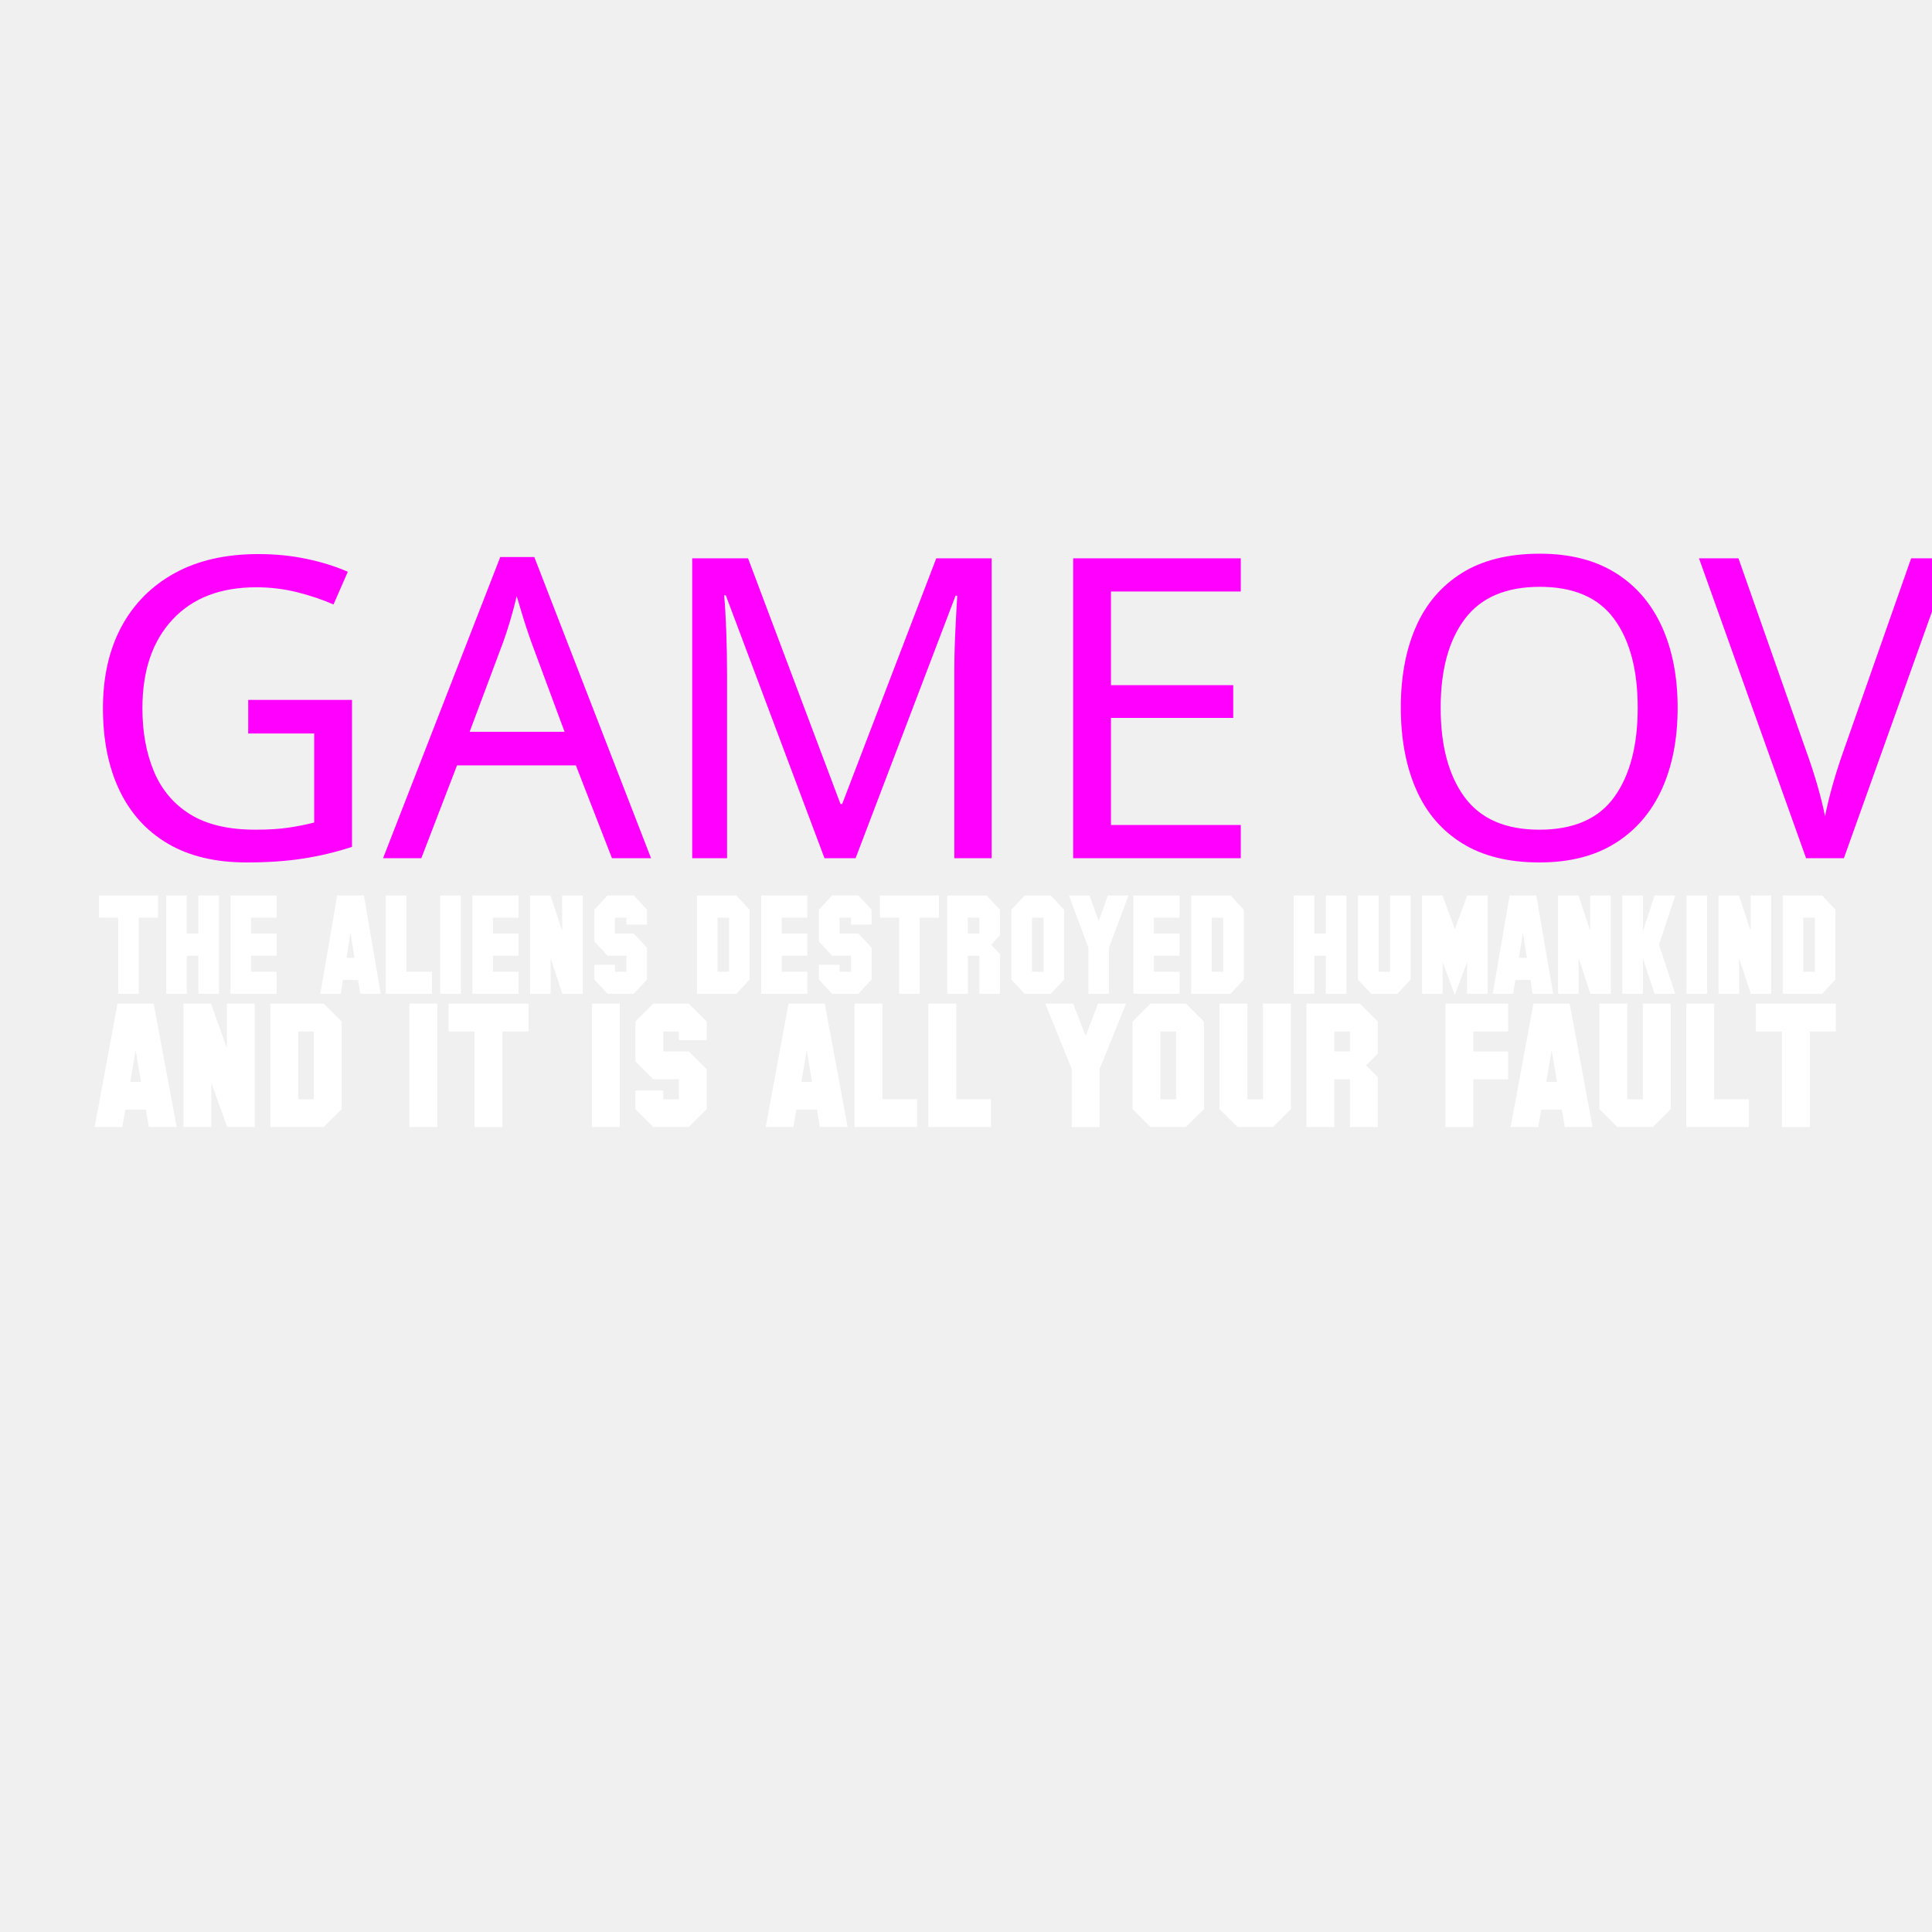
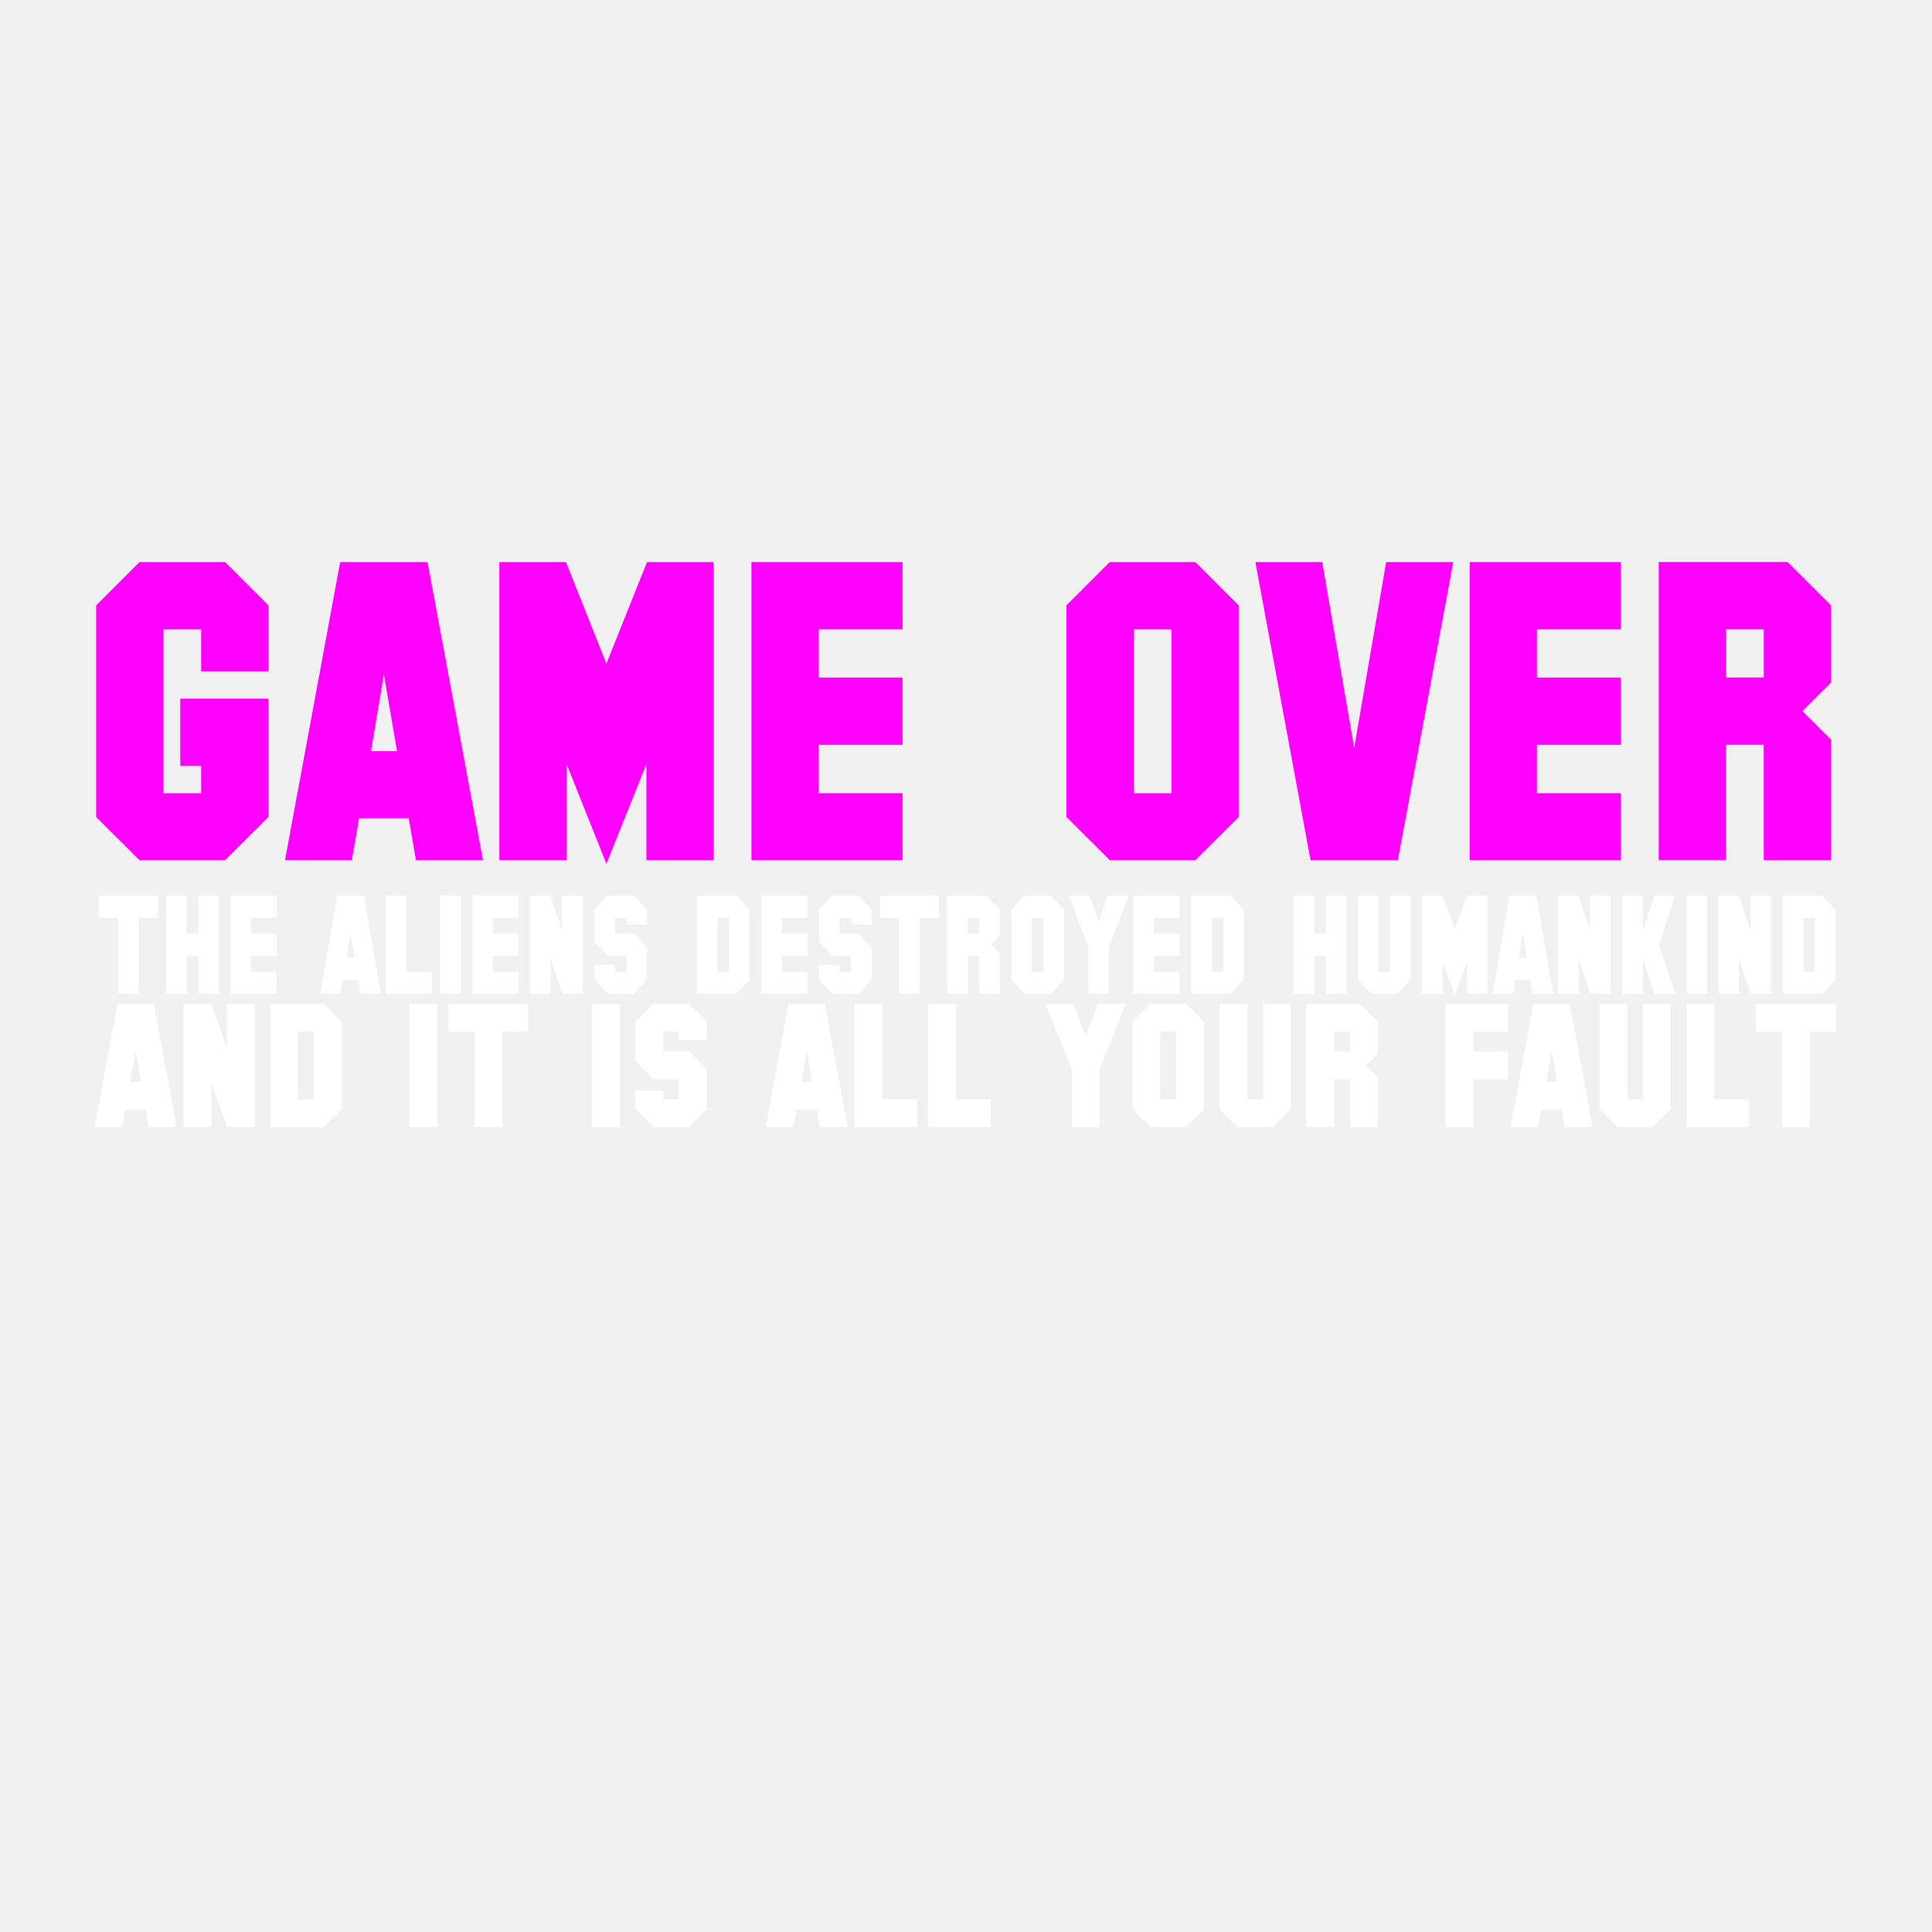
- <svg xmlns="http://www.w3.org/2000/svg" enable-background="new 0 0 400 400" viewBox="0 0 400 400">
-   <text fill="#f0f" font-family="'SFCollegiateSolid-Bold'" font-size="86.962" transform="translate(16.0005 177.6841)">GAME OVER</text>
-   <g fill="#fff">
-     <path d="m32.71 189.99h-3.98v15.76h-4.26v-15.76h-3.98v-4.59h12.22z" />
-     <path d="m45.33 205.75h-4.26v-7.87h-2.39v7.87h-4.26v-20.35h4.26v7.89h2.39v-7.89h4.26z" />
-     <path d="m57.28 205.75h-9.56v-20.35h9.56v4.59h-5.31v3.29h5.31v4.59h-5.31v3.31h5.31z" />
-     <path d="m78.83 205.75h-4.24l-.45-2.86h-3.14l-.45 2.86h-4.23l3.49-20.35h5.53zm-5.43-7.44-.83-5.24-.82 5.24z" />
-     <path d="m89.43 205.75h-9.56v-20.35h4.26v15.78h5.31v4.57z" />
-     <path d="m95.41 205.75h-4.26v-20.35h4.26z" />
-     <path d="m107.36 205.75h-9.56v-20.35h9.56v4.59h-5.31v3.29h5.31v4.59h-5.31v3.31h5.31z" />
-     <path d="m120.66 205.75h-4.22l-2.43-7.32v7.32h-4.26v-20.35h4.22l2.43 7.34v-7.34h4.26z" />
-     <path d="m133.95 202.81-2.74 2.94h-5.42l-2.74-2.94v-3.07h4.26v1.44h2.39v-3.31h-3.91l-2.74-2.95v-6.57l2.74-2.96h5.42l2.74 2.96v3.07h-4.26v-1.43h-2.39v3.29h3.91l2.74 2.95z" />
-     <path d="m155.2 202.81-2.74 2.94h-8.16v-20.35h8.16l2.74 2.96zm-4.26-1.63v-11.19h-2.39v11.19z" />
-     <path d="m167.15 205.75h-9.56v-20.35h9.56v4.59h-5.31v3.29h5.31v4.59h-5.31v3.31h5.31z" />
-     <path d="m180.45 202.81-2.74 2.94h-5.42l-2.74-2.94v-3.07h4.26v1.44h2.39v-3.31h-3.91l-2.74-2.95v-6.57l2.74-2.96h5.42l2.74 2.96v3.07h-4.25v-1.43h-2.39v3.29h3.91l2.74 2.95v6.58z" />
-     <path d="m194.39 189.99h-3.98v15.76h-4.25v-15.76h-3.98v-4.59h12.22v4.59z" />
-     <path d="m207.02 205.75h-4.25v-7.87h-2.39v7.87h-4.26v-20.35h8.16l2.74 2.96v5.28l-1.8 1.95 1.8 1.95zm-4.26-12.47v-3.29h-2.39v3.29z" />
-     <path d="m220.3 202.81-2.74 2.94h-5.42l-2.74-2.94v-14.45l2.74-2.96h5.42l2.74 2.96zm-4.25-1.63v-11.19h-2.39v11.19z" />
-     <path d="m233.65 185.4-4.05 10.78v9.57h-4.26v-9.57l-4.03-10.78h4.26l1.91 5.34 1.89-5.34z" />
-     <path d="m244.21 205.75h-9.56v-20.35h9.56v4.59h-5.31v3.29h5.31v4.59h-5.31v3.31h5.31z" />
-     <path d="m257.51 202.81-2.74 2.94h-8.16v-20.35h8.16l2.74 2.96zm-4.25-1.63v-11.19h-2.39v11.19z" />
-     <path d="m278.76 205.75h-4.25v-7.87h-2.39v7.87h-4.26v-20.35h4.26v7.89h2.39v-7.89h4.25z" />
-     <path d="m292.05 202.81-2.74 2.94h-5.42l-2.74-2.94v-17.41h4.26v15.78h2.39v-15.78h4.25z" />
-     <path d="m307.99 205.75h-4.25v-6.55l-2.53 6.81-2.52-6.81v6.55h-4.26v-20.35h4.22l2.56 6.93 2.57-6.93h4.22v20.35z" />
-     <path d="m321.57 205.75h-4.24l-.45-2.86h-3.14l-.45 2.86h-4.23l3.49-20.35h5.53zm-5.44-7.44-.83-5.24-.82 5.24z" />
-     <path d="m333.5 205.75h-4.22l-2.43-7.32v7.32h-4.26v-20.35h4.22l2.43 7.34v-7.34h4.25v20.35z" />
-     <path d="m346.84 205.75h-4.27l-2.43-7.32v7.32h-4.26v-20.35h4.26v7.34l2.43-7.34h4.27l-3.36 10.18z" />
-     <path d="m353.43 205.75h-4.26v-20.35h4.26z" />
-     <path d="m366.71 205.75h-4.22l-2.43-7.32v7.32h-4.26v-20.35h4.22l2.43 7.34v-7.34h4.25v20.35z" />
-     <path d="m380 202.81-2.74 2.94h-8.16v-20.35h8.16l2.74 2.96zm-4.25-1.63v-11.19h-2.39v11.19z" />
-     <path d="m36.57 233.33h-5.75l-.62-3.59h-4.25l-.62 3.59h-5.73l4.73-25.54h7.49zm-7.37-9.33-1.12-6.57-1.11 6.57z" />
-     <path d="m52.74 233.33h-5.71l-3.29-9.19v9.19h-5.77v-25.54h5.71l3.29 9.21v-9.21h5.77z" />
-     <path d="m70.74 229.64-3.71 3.69h-11.06v-25.54h11.06l3.71 3.71zm-5.77-2.04v-14.04h-3.23v14.04z" />
-     <path d="m90.53 233.33h-5.77v-25.54h5.77z" />
-     <path d="m109.43 213.56h-5.4v19.78h-5.77v-19.78h-5.4v-5.77h16.56v5.77z" />
-     <path d="m128.32 233.33h-5.77v-25.54h5.77z" />
-     <path d="m146.32 229.64-3.71 3.69h-7.35l-3.71-3.69v-3.85h5.77v1.81h3.23v-4.15h-5.29l-3.71-3.71v-8.24l3.71-3.71h7.35l3.71 3.71v3.85h-5.77v-1.79h-3.23v4.13h5.29l3.71 3.71z" />
-     <path d="m175.5 233.33h-5.75l-.62-3.59h-4.25l-.62 3.59h-5.73l4.73-25.54h7.49zm-7.36-9.33-1.12-6.57-1.11 6.57z" />
-     <path d="m189.87 233.33h-12.95v-25.54h5.77v19.81h7.19v5.73z" />
-     <path d="m205.16 233.33h-12.96v-25.54h5.77v19.81h7.19z" />
-     <path d="m233.14 207.79-5.48 13.54v12.01h-5.77v-12.01l-5.47-13.54h5.77l2.58 6.7 2.57-6.7z" />
-     <path d="m249.26 229.64-3.71 3.69h-7.35l-3.71-3.69v-18.14l3.71-3.71h7.35l3.71 3.71zm-5.76-2.04v-14.04h-3.23v14.04z" />
-     <path d="m267.26 229.64-3.71 3.69h-7.35l-3.71-3.69v-21.85h5.77v19.81h3.23v-19.81h5.77z" />
-     <path d="m285.26 233.33h-5.77v-9.88h-3.23v9.88h-5.77v-25.54h11.06l3.71 3.71v6.63l-2.44 2.44 2.44 2.44zm-5.76-15.64v-4.13h-3.23v4.13z" />
-     <path d="m312.24 223.46h-7.19v9.88h-5.77v-25.54h12.96v5.77h-7.19v4.13h7.19z" />
-     <path d="m329.73 233.33h-5.75l-.62-3.59h-4.25l-.62 3.59h-5.73l4.73-25.54h7.49zm-7.36-9.33-1.12-6.57-1.11 6.57z" />
-     <path d="m345.91 229.64-3.71 3.69h-7.35l-3.71-3.69v-21.85h5.77v19.81h3.23v-19.81h5.77z" />
-     <path d="m362.1 233.33h-12.96v-25.54h5.77v19.81h7.19z" />
-     <path d="m380.1 213.56h-5.4v19.78h-5.77v-19.78h-5.4v-5.77h16.56v5.77z" />
+ <svg xmlns="http://www.w3.org/2000/svg" version="1.1" id="Layer_1" x="0px" y="0px" viewBox="0 0 400 400" style="enable-background:new 0 0 400 400;" xml:space="preserve">
+   <style type="text/css">
+ 	.st0{fill:#FF00FF;}
+ 	.st1{fill:#FFFFFF;}
+ </style>
+   <g>
+     <path class="st0" d="M55.58,169.15l-8.96,8.92H28.87l-8.96-8.92v-43.82l8.96-8.96h17.75l8.96,8.96V139H41.65v-8.7h-7.81v33.93h7.81   v-5.69h-4.33v-13.89h18.26V169.15z" />
+     <path class="st0" d="M99.99,178.07H86.11l-1.49-8.66H74.34l-1.49,8.66H59.01l11.42-61.7h18.09L99.99,178.07z M82.2,155.52   l-2.72-15.88l-2.67,15.88H82.2z" />
+     <path class="st0" d="M147.76,178.07h-13.93v-19.87l-8.28,20.64l-8.24-20.64v19.87h-13.93v-61.7h13.8l8.37,21.02l8.41-21.02h13.8   V178.07z" />
+     <path class="st0" d="M186.87,178.07h-31.29v-61.7h31.29v13.93H169.5v9.98h17.37v13.93H169.5v10.02h17.37V178.07z" />
+     <path class="st0" d="M256.46,169.15l-8.96,8.92h-17.75l-8.96-8.92v-43.82l8.96-8.96h17.75l8.96,8.96V169.15z M242.54,164.22V130.3   h-7.81v33.93H242.54z" />
+     <path class="st0" d="M300.88,116.37l-11.46,61.7h-18.09l-11.42-61.7h13.84l6.62,38.47l6.62-38.47H300.88z" />
+     <path class="st0" d="M335.57,178.07h-31.29v-61.7h31.29v13.93H318.2v9.98h17.37v13.93H318.2v10.02h17.37V178.07z" />
+     <path class="st0" d="M379.09,178.07h-13.93V154.2h-7.81v23.86h-13.93v-61.7h26.71l8.96,8.96v16.01l-5.9,5.9l5.9,5.9V178.07z    M365.17,140.27v-9.98h-7.81v9.98H365.17z" />
+   </g>
+   <g>
+     <path class="st1" d="M32.71,189.99h-3.98v15.76h-4.26v-15.76h-3.98v-4.59h12.22V189.99z" />
+     <path class="st1" d="M45.33,205.75h-4.26v-7.87h-2.39v7.87h-4.26V185.4h4.26v7.89h2.39v-7.89h4.26V205.75z" />
+     <path class="st1" d="M57.28,205.75h-9.56V185.4h9.56v4.59h-5.31v3.29h5.31v4.59h-5.31v3.31h5.31V205.75z" />
+     <path class="st1" d="M78.83,205.75h-4.24l-0.45-2.86H71l-0.45,2.86h-4.23l3.49-20.35h5.53L78.83,205.75z M73.4,198.31l-0.83-5.24   l-0.82,5.24H73.4z" />
+     <path class="st1" d="M89.43,205.75h-9.56V185.4h4.26v15.78h5.31V205.75z" />
+     <path class="st1" d="M95.41,205.75h-4.26V185.4h4.26V205.75z" />
+     <path class="st1" d="M107.36,205.75H97.8V185.4h9.56v4.59h-5.31v3.29h5.31v4.59h-5.31v3.31h5.31V205.75z" />
+     <path class="st1" d="M120.66,205.75h-4.22l-2.43-7.32v7.32h-4.26V185.4h4.22l2.43,7.34v-7.34h4.26V205.75z" />
+     <path class="st1" d="M133.95,202.81l-2.74,2.94h-5.42l-2.74-2.94v-3.07h4.26v1.44h2.39v-3.31h-3.91l-2.74-2.95v-6.57l2.74-2.96   h5.42l2.74,2.96v3.07h-4.26v-1.43h-2.39v3.29h3.91l2.74,2.95V202.81z" />
+     <path class="st1" d="M155.2,202.81l-2.74,2.94h-8.16V185.4h8.16l2.74,2.96V202.81z M150.94,201.18v-11.19h-2.39v11.19H150.94z" />
+     <path class="st1" d="M167.15,205.75h-9.56V185.4h9.56v4.59h-5.31v3.29h5.31v4.59h-5.31v3.31h5.31V205.75z" />
+     <path class="st1" d="M180.45,202.81l-2.74,2.94h-5.42l-2.74-2.94v-3.07h4.26v1.44h2.39v-3.31h-3.91l-2.74-2.95v-6.57l2.74-2.96   h5.42l2.74,2.96v3.07h-4.25v-1.43h-2.39v3.29h3.91l2.74,2.95V202.81z" />
+     <path class="st1" d="M194.39,189.99h-3.98v15.76h-4.25v-15.76h-3.98v-4.59h12.22V189.99z" />
+     <path class="st1" d="M207.02,205.75h-4.25v-7.87h-2.39v7.87h-4.26V185.4h8.16l2.74,2.96v5.28l-1.8,1.95l1.8,1.95V205.75z    M202.76,193.28v-3.29h-2.39v3.29H202.76z" />
+     <path class="st1" d="M220.3,202.81l-2.74,2.94h-5.42l-2.74-2.94v-14.45l2.74-2.96h5.42l2.74,2.96V202.81z M216.05,201.18v-11.19   h-2.39v11.19H216.05z" />
+     <path class="st1" d="M233.65,185.4l-4.05,10.78v9.57h-4.26v-9.57l-4.03-10.78h4.26l1.91,5.34l1.89-5.34H233.65z" />
+     <path class="st1" d="M244.21,205.75h-9.56V185.4h9.56v4.59h-5.31v3.29h5.31v4.59h-5.31v3.31h5.31V205.75z" />
+     <path class="st1" d="M257.51,202.81l-2.74,2.94h-8.16V185.4h8.16l2.74,2.96V202.81z M253.26,201.18v-11.19h-2.39v11.19H253.26z" />
+     <path class="st1" d="M278.76,205.75h-4.25v-7.87h-2.39v7.87h-4.26V185.4h4.26v7.89h2.39v-7.89h4.25V205.75z" />
+     <path class="st1" d="M292.05,202.81l-2.74,2.94h-5.42l-2.74-2.94V185.4h4.26v15.78h2.39V185.4h4.25V202.81z" />
+     <path class="st1" d="M307.99,205.75h-4.25v-6.55l-2.53,6.81l-2.52-6.81v6.55h-4.26V185.4h4.22l2.56,6.93l2.57-6.93h4.22V205.75z" />
+     <path class="st1" d="M321.57,205.75h-4.24l-0.45-2.86h-3.14l-0.45,2.86h-4.23l3.49-20.35h5.53L321.57,205.75z M316.13,198.31   l-0.83-5.24l-0.82,5.24H316.13z" />
+     <path class="st1" d="M333.5,205.75h-4.22l-2.43-7.32v7.32h-4.26V185.4h4.22l2.43,7.34v-7.34h4.25V205.75z" />
+     <path class="st1" d="M346.84,205.75h-4.27l-2.43-7.32v7.32h-4.26V185.4h4.26v7.34l2.43-7.34h4.27l-3.36,10.18L346.84,205.75z" />
+     <path class="st1" d="M353.43,205.75h-4.26V185.4h4.26V205.75z" />
+     <path class="st1" d="M366.71,205.75h-4.22l-2.43-7.32v7.32h-4.26V185.4h4.22l2.43,7.34v-7.34h4.25V205.75z" />
+     <path class="st1" d="M380,202.81l-2.74,2.94h-8.16V185.4h8.16l2.74,2.96V202.81z M375.75,201.18v-11.19h-2.39v11.19H375.75z" />
+   </g>
+   <g>
+     <path class="st1" d="M36.57,233.33h-5.75l-0.62-3.59h-4.25l-0.62,3.59H19.6l4.73-25.54h7.49L36.57,233.33z M29.2,224l-1.12-6.57   L26.97,224H29.2z" />
+     <path class="st1" d="M52.74,233.33h-5.71l-3.29-9.19v9.19h-5.77v-25.54h5.71l3.29,9.21v-9.21h5.77V233.33z" />
+     <path class="st1" d="M70.74,229.64l-3.71,3.69H55.97v-25.54h11.06l3.71,3.71V229.64z M64.97,227.6v-14.04h-3.23v14.04H64.97z" />
+     <path class="st1" d="M90.53,233.33h-5.77v-25.54h5.77V233.33z" />
+     <path class="st1" d="M109.43,213.56h-5.4v19.78h-5.77v-19.78h-5.4v-5.77h16.56V213.56z" />
+     <path class="st1" d="M128.32,233.33h-5.77v-25.54h5.77V233.33z" />
+     <path class="st1" d="M146.32,229.64l-3.71,3.69h-7.35l-3.71-3.69v-3.85h5.77v1.81h3.23v-4.15h-5.29l-3.71-3.71v-8.24l3.71-3.71   h7.35l3.71,3.71v3.85h-5.77v-1.79h-3.23v4.13h5.29l3.71,3.71V229.64z" />
+     <path class="st1" d="M175.5,233.33h-5.75l-0.62-3.59h-4.25l-0.62,3.59h-5.73l4.73-25.54h7.49L175.5,233.33z M168.14,224l-1.12-6.57   l-1.11,6.57H168.14z" />
+     <path class="st1" d="M189.87,233.33h-12.95v-25.54h5.77v19.81h7.19V233.33z" />
+     <path class="st1" d="M205.16,233.33H192.2v-25.54h5.77v19.81h7.19V233.33z" />
+     <path class="st1" d="M233.14,207.79l-5.48,13.54v12.01h-5.77v-12.01l-5.47-13.54h5.77l2.58,6.7l2.57-6.7H233.14z" />
+     <path class="st1" d="M249.26,229.64l-3.71,3.69h-7.35l-3.71-3.69V211.5l3.71-3.71h7.35l3.71,3.71V229.64z M243.5,227.6v-14.04   h-3.23v14.04H243.5z" />
+     <path class="st1" d="M267.26,229.64l-3.71,3.69h-7.35l-3.71-3.69v-21.85h5.77v19.81h3.23v-19.81h5.77V229.64z" />
+     <path class="st1" d="M285.26,233.33h-5.77v-9.88h-3.23v9.88h-5.77v-25.54h11.06l3.71,3.71v6.63l-2.44,2.44l2.44,2.44V233.33z    M279.5,217.69v-4.13h-3.23v4.13H279.5z" />
+     <path class="st1" d="M312.24,223.46h-7.19v9.88h-5.77v-25.54h12.96v5.77h-7.19v4.13h7.19V223.46z" />
+     <path class="st1" d="M329.73,233.33h-5.75l-0.62-3.59h-4.25l-0.62,3.59h-5.73l4.73-25.54h7.49L329.73,233.33z M322.37,224   l-1.12-6.57l-1.11,6.57H322.37z" />
+     <path class="st1" d="M345.91,229.64l-3.71,3.69h-7.35l-3.71-3.69v-21.85h5.77v19.81h3.23v-19.81h5.77V229.64z" />
+     <path class="st1" d="M362.1,233.33h-12.96v-25.54h5.77v19.81h7.19V233.33z" />
+     <path class="st1" d="M380.1,213.56h-5.4v19.78h-5.77v-19.78h-5.4v-5.77h16.56V213.56z" />
  </g>
</svg>
